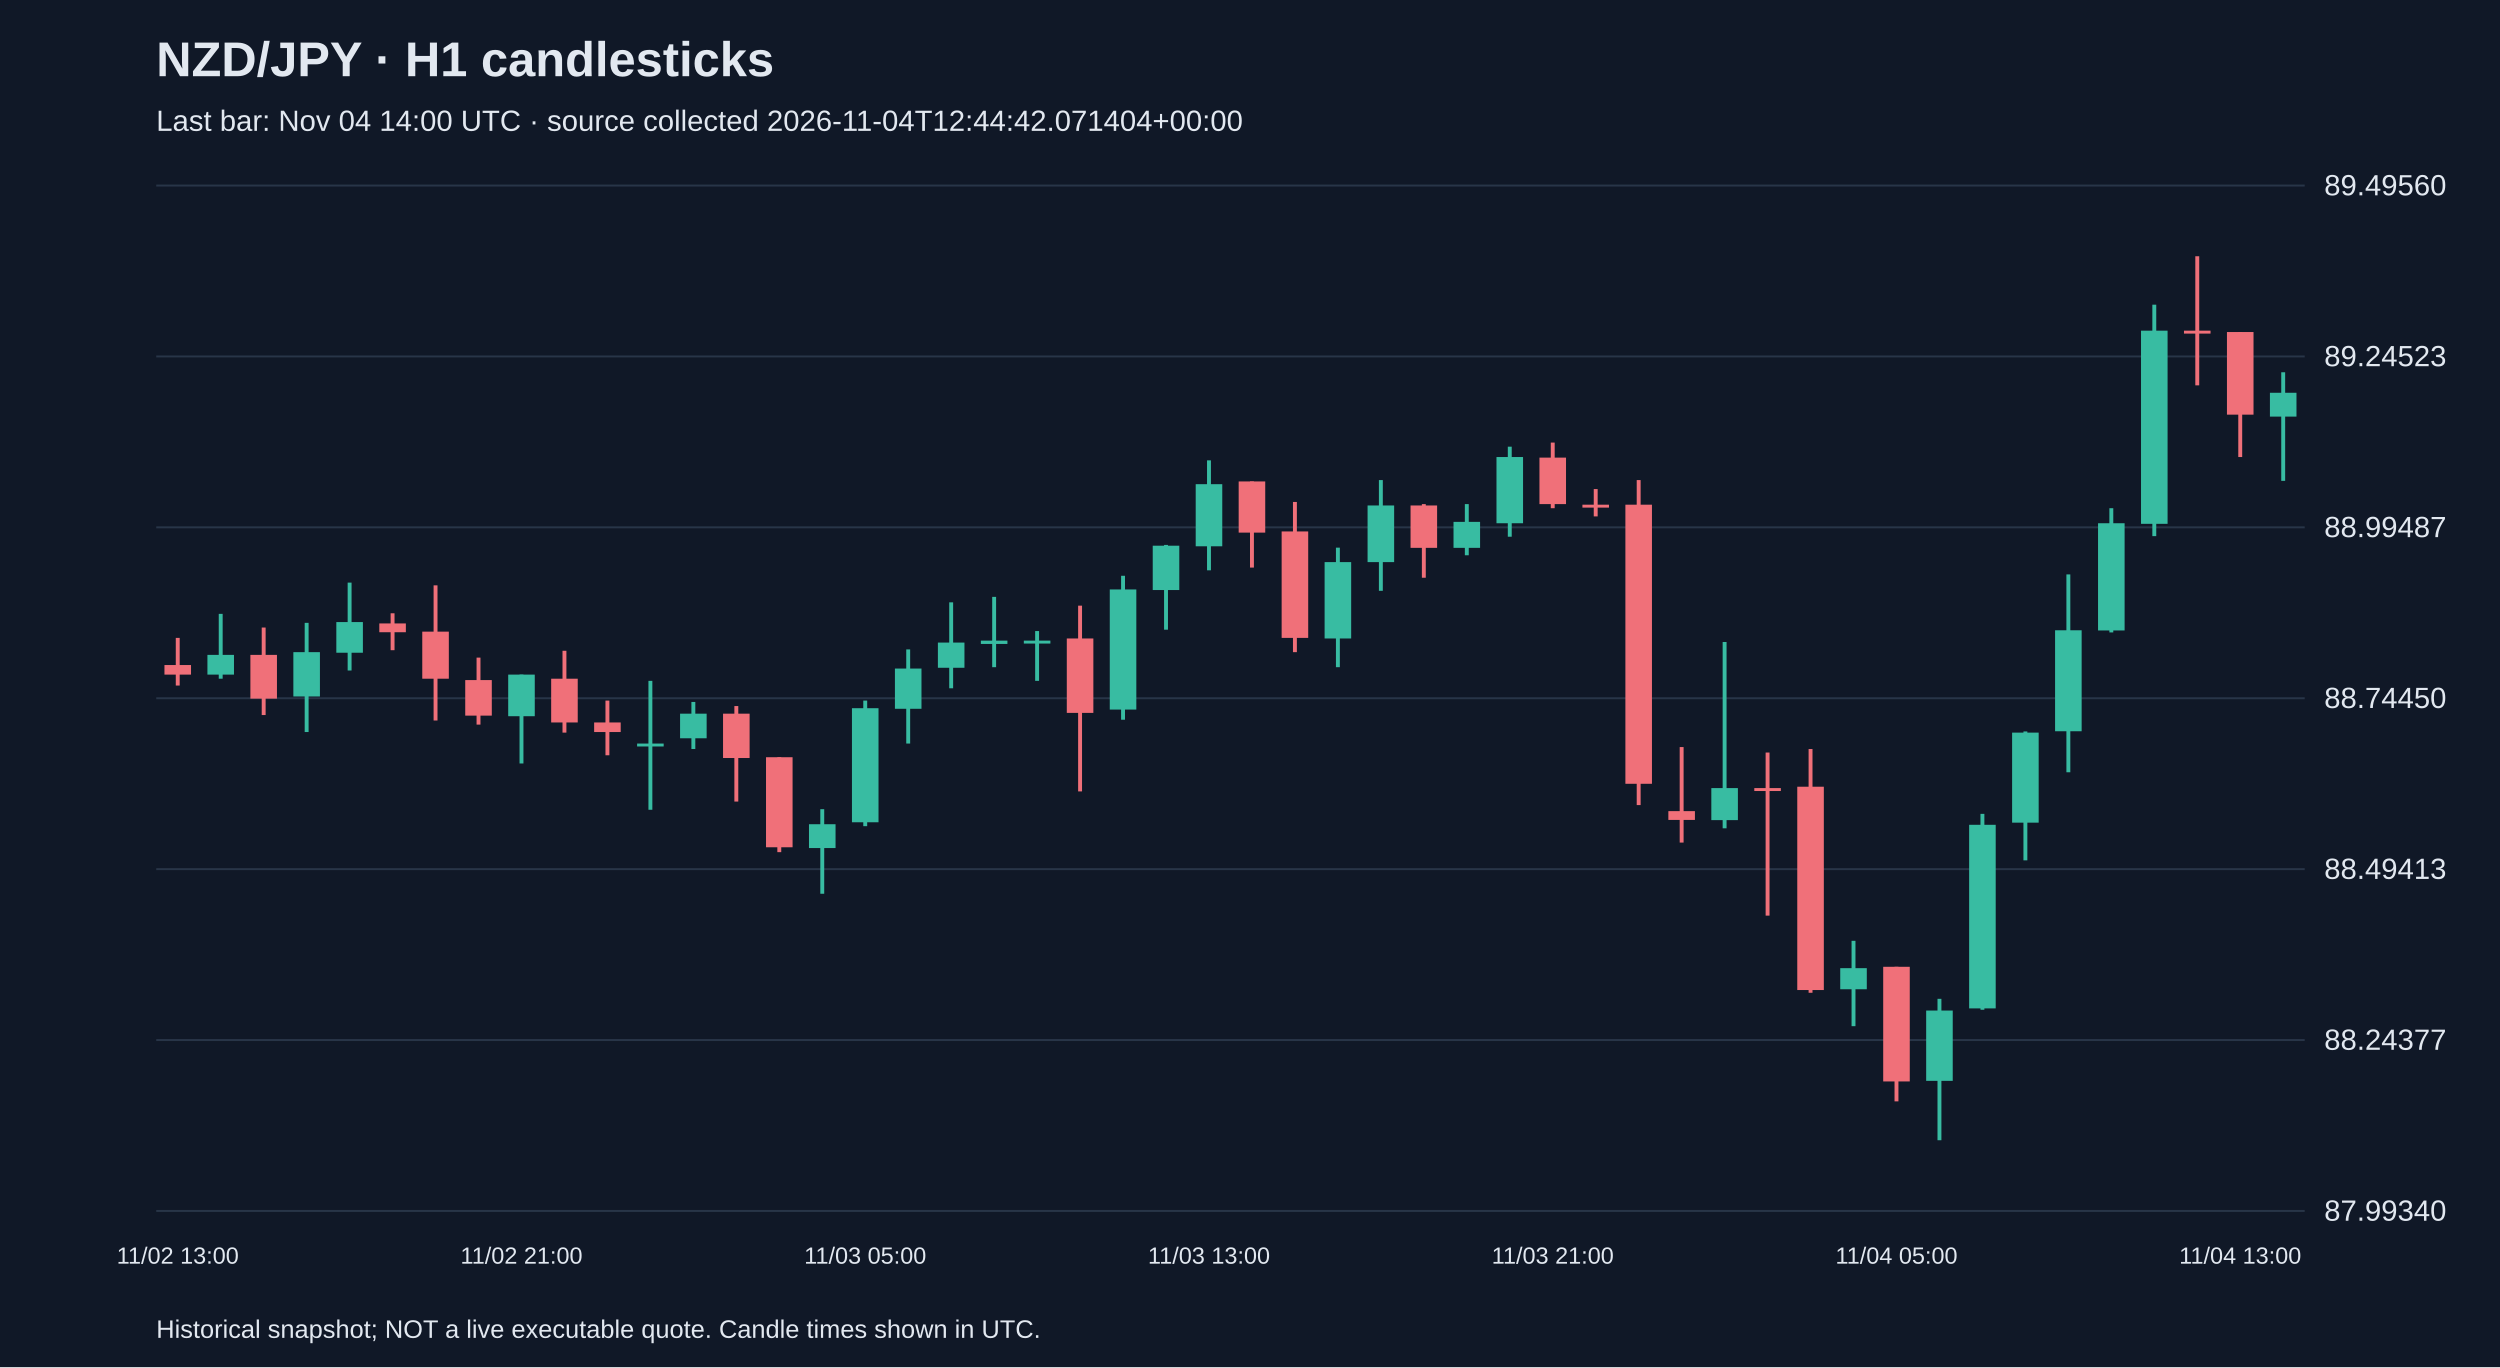
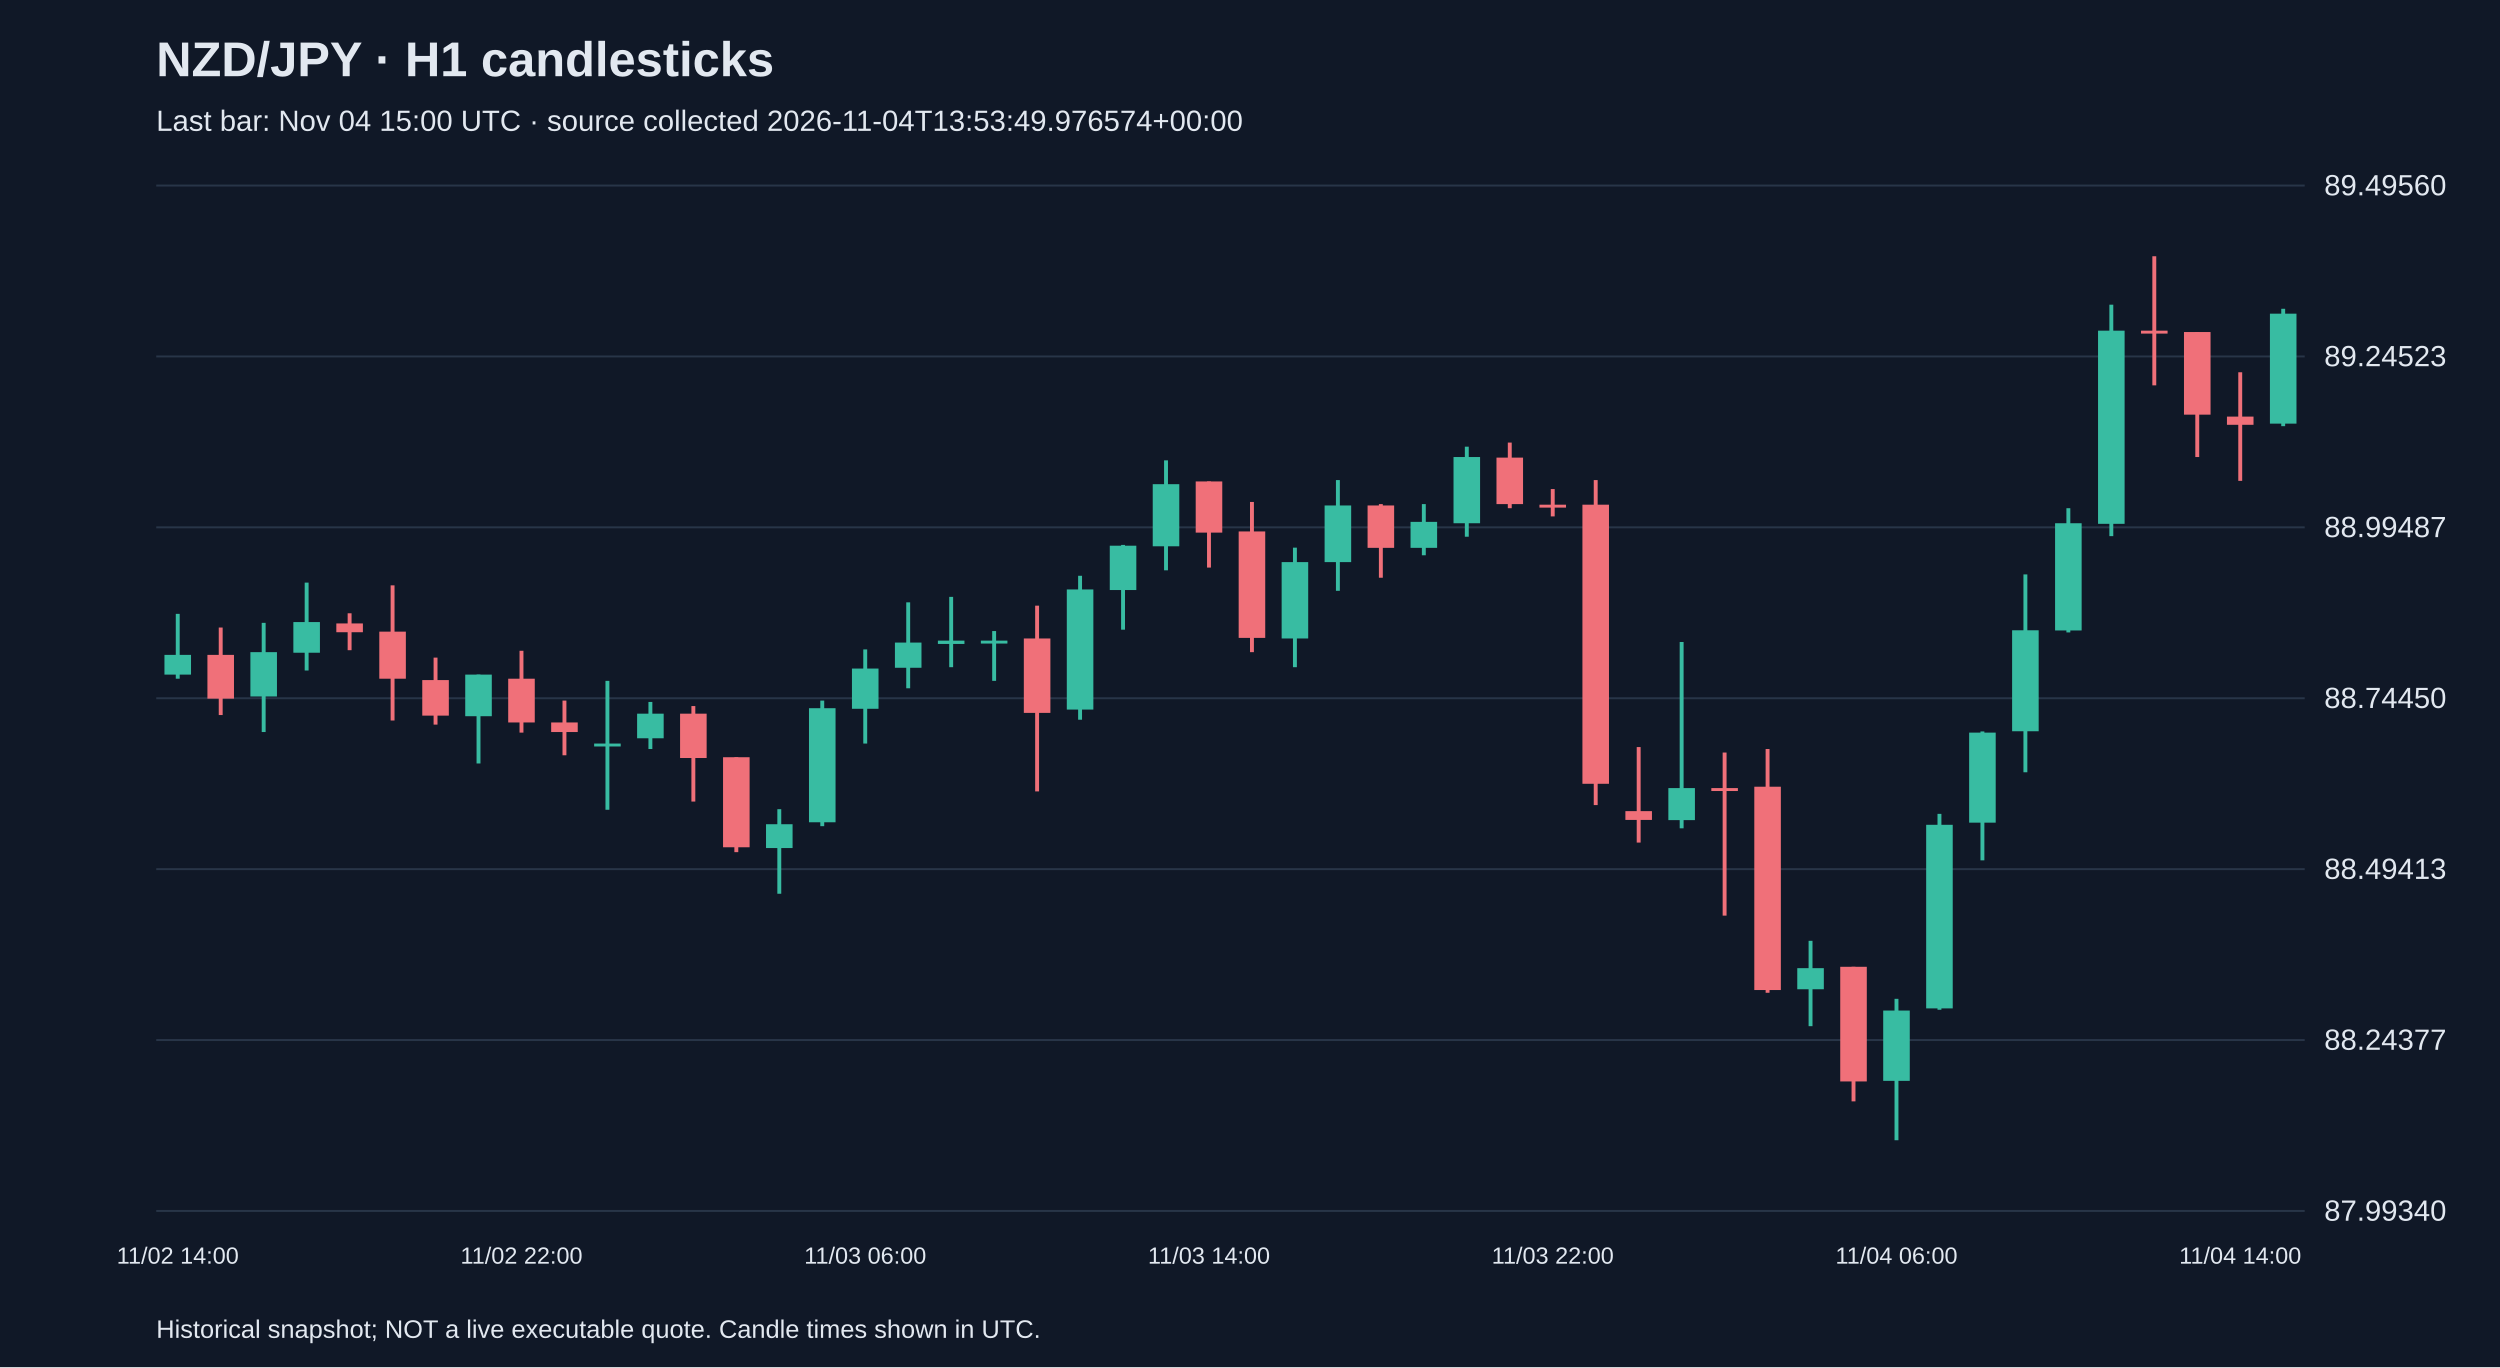
<svg xmlns="http://www.w3.org/2000/svg" viewBox="0 0 1280 700">
  <rect width="100%" height="100%" fill="#101827" />
  <style>text{font-family:Arial,sans-serif;fill:#e2e8f0}</style>
  <text x="80" y="39" font-size="25" font-weight="bold">NZD/JPY · H1 candlesticks</text>
-   <text x="80" y="67" font-size="15" fill="#a6b1c5">Last bar: Nov 04 14:00 UTC · source collected 2026-11-04T12:44:42.071404+00:00</text>
+   <text x="80" y="67" font-size="15" fill="#a6b1c5">Last bar: Nov 04 15:00 UTC · source collected 2026-11-04T13:53:49.976574+00:00</text>
  <line x1="80" y1="620.0" x2="1180" y2="620.0" stroke="#283548" />
  <text x="1190" y="625.0" font-size="15">87.99340</text>
  <line x1="80" y1="532.5" x2="1180" y2="532.5" stroke="#283548" />
  <text x="1190" y="537.5" font-size="15">88.24377</text>
  <line x1="80" y1="445.0" x2="1180" y2="445.0" stroke="#283548" />
  <text x="1190" y="450.0" font-size="15">88.49413</text>
  <line x1="80" y1="357.5" x2="1180" y2="357.5" stroke="#283548" />
  <text x="1190" y="362.5" font-size="15">88.74450</text>
  <line x1="80" y1="270.0" x2="1180" y2="270.0" stroke="#283548" />
  <text x="1190" y="275.0" font-size="15">88.99487</text>
  <line x1="80" y1="182.5" x2="1180" y2="182.5" stroke="#283548" />
  <text x="1190" y="187.5" font-size="15">89.24523</text>
  <line x1="80" y1="95.0" x2="1180" y2="95.0" stroke="#283548" />
  <text x="1190" y="100.0" font-size="15">89.49560</text>
-   <line x1="91.0" y1="326.6" x2="91.0" y2="351.0" stroke="#f07079" stroke-width="2" />
-   <rect x="84.2" y="340.5" width="13.6" height="4.9" fill="#f07079" />
-   <text x="91.0" y="647" text-anchor="middle" font-size="12">11/02 13:00</text>
-   <line x1="113.0" y1="314.3" x2="113.0" y2="347.5" stroke="#38bca2" stroke-width="2" />
-   <rect x="106.2" y="335.3" width="13.6" height="10.1" fill="#38bca2" />
-   <line x1="135.0" y1="321.3" x2="135.0" y2="366.1" stroke="#f07079" stroke-width="2" />
-   <rect x="128.2" y="335.3" width="13.6" height="22.4" fill="#f07079" />
-   <line x1="157.0" y1="318.9" x2="157.0" y2="374.8" stroke="#38bca2" stroke-width="2" />
-   <rect x="150.2" y="333.9" width="13.6" height="22.7" fill="#38bca2" />
-   <line x1="179.0" y1="298.3" x2="179.0" y2="343.3" stroke="#38bca2" stroke-width="2" />
-   <rect x="172.2" y="318.5" width="13.6" height="15.7" fill="#38bca2" />
-   <line x1="201.0" y1="314.0" x2="201.0" y2="332.9" stroke="#f07079" stroke-width="2" />
-   <rect x="194.2" y="319.2" width="13.6" height="4.5" fill="#f07079" />
-   <line x1="223.0" y1="299.7" x2="223.0" y2="368.9" stroke="#f07079" stroke-width="2" />
-   <rect x="216.2" y="323.4" width="13.6" height="24.1" fill="#f07079" />
-   <line x1="245.0" y1="336.7" x2="245.0" y2="371.0" stroke="#f07079" stroke-width="2" />
-   <rect x="238.2" y="348.2" width="13.6" height="18.2" fill="#f07079" />
-   <line x1="267.0" y1="345.4" x2="267.0" y2="390.9" stroke="#38bca2" stroke-width="2" />
-   <rect x="260.2" y="345.4" width="13.6" height="21.3" fill="#38bca2" />
-   <text x="267.0" y="647" text-anchor="middle" font-size="12">11/02 21:00</text>
-   <line x1="289.0" y1="333.2" x2="289.0" y2="375.1" stroke="#f07079" stroke-width="2" />
-   <rect x="282.2" y="347.5" width="13.6" height="22.4" fill="#f07079" />
-   <line x1="311.0" y1="358.7" x2="311.0" y2="386.7" stroke="#f07079" stroke-width="2" />
-   <rect x="304.2" y="369.9" width="13.6" height="4.9" fill="#f07079" />
-   <line x1="333.0" y1="348.6" x2="333.0" y2="414.6" stroke="#38bca2" stroke-width="2" />
-   <rect x="326.2" y="380.7" width="13.6" height="1.5" fill="#38bca2" />
-   <line x1="355.0" y1="359.4" x2="355.0" y2="383.5" stroke="#38bca2" stroke-width="2" />
-   <rect x="348.2" y="365.4" width="13.6" height="12.6" fill="#38bca2" />
-   <line x1="377.0" y1="361.5" x2="377.0" y2="410.4" stroke="#f07079" stroke-width="2" />
-   <rect x="370.2" y="365.4" width="13.6" height="22.7" fill="#f07079" />
-   <line x1="399.0" y1="387.7" x2="399.0" y2="436.3" stroke="#f07079" stroke-width="2" />
-   <rect x="392.2" y="387.7" width="13.6" height="46.1" fill="#f07079" />
-   <line x1="421.0" y1="414.3" x2="421.0" y2="457.6" stroke="#38bca2" stroke-width="2" />
-   <rect x="414.2" y="422.0" width="13.6" height="12.2" fill="#38bca2" />
-   <line x1="443.0" y1="358.7" x2="443.0" y2="423.0" stroke="#38bca2" stroke-width="2" />
-   <rect x="436.2" y="362.6" width="13.6" height="58.4" fill="#38bca2" />
-   <text x="443.0" y="647" text-anchor="middle" font-size="12">11/03 05:00</text>
-   <line x1="465.0" y1="332.5" x2="465.0" y2="380.7" stroke="#38bca2" stroke-width="2" />
-   <rect x="458.2" y="342.3" width="13.6" height="20.6" fill="#38bca2" />
-   <line x1="487.0" y1="308.4" x2="487.0" y2="352.4" stroke="#38bca2" stroke-width="2" />
-   <rect x="480.2" y="329.0" width="13.6" height="12.9" fill="#38bca2" />
-   <line x1="509.0" y1="305.6" x2="509.0" y2="341.6" stroke="#38bca2" stroke-width="2" />
-   <rect x="502.2" y="328.0" width="13.6" height="1.7" fill="#38bca2" />
-   <line x1="531.0" y1="323.1" x2="531.0" y2="348.6" stroke="#38bca2" stroke-width="2" />
-   <rect x="524.2" y="328.0" width="13.6" height="1.5" fill="#38bca2" />
-   <line x1="553.0" y1="310.1" x2="553.0" y2="405.2" stroke="#f07079" stroke-width="2" />
-   <rect x="546.2" y="326.9" width="13.6" height="38.1" fill="#f07079" />
-   <line x1="575.0" y1="294.8" x2="575.0" y2="368.5" stroke="#38bca2" stroke-width="2" />
-   <rect x="568.2" y="301.8" width="13.6" height="61.5" fill="#38bca2" />
-   <line x1="597.0" y1="279.0" x2="597.0" y2="322.4" stroke="#38bca2" stroke-width="2" />
-   <rect x="590.2" y="279.4" width="13.6" height="22.7" fill="#38bca2" />
-   <line x1="619.0" y1="235.7" x2="619.0" y2="292.0" stroke="#38bca2" stroke-width="2" />
-   <rect x="612.2" y="247.9" width="13.6" height="31.8" fill="#38bca2" />
-   <text x="619.0" y="647" text-anchor="middle" font-size="12">11/03 13:00</text>
-   <line x1="641.0" y1="246.5" x2="641.0" y2="290.6" stroke="#f07079" stroke-width="2" />
-   <rect x="634.2" y="246.5" width="13.6" height="26.2" fill="#f07079" />
-   <line x1="663.0" y1="257.0" x2="663.0" y2="333.9" stroke="#f07079" stroke-width="2" />
-   <rect x="656.2" y="272.1" width="13.6" height="54.5" fill="#f07079" />
-   <line x1="685.0" y1="280.4" x2="685.0" y2="341.6" stroke="#38bca2" stroke-width="2" />
-   <rect x="678.2" y="287.8" width="13.6" height="39.1" fill="#38bca2" />
-   <line x1="707.0" y1="245.8" x2="707.0" y2="302.5" stroke="#38bca2" stroke-width="2" />
-   <rect x="700.2" y="258.8" width="13.6" height="29.0" fill="#38bca2" />
-   <line x1="729.0" y1="258.1" x2="729.0" y2="295.8" stroke="#f07079" stroke-width="2" />
-   <rect x="722.2" y="258.8" width="13.6" height="21.7" fill="#f07079" />
-   <line x1="751.0" y1="258.1" x2="751.0" y2="284.3" stroke="#38bca2" stroke-width="2" />
-   <rect x="744.2" y="267.2" width="13.6" height="13.3" fill="#38bca2" />
-   <line x1="773.0" y1="228.7" x2="773.0" y2="274.8" stroke="#38bca2" stroke-width="2" />
-   <rect x="766.2" y="234.0" width="13.6" height="33.9" fill="#38bca2" />
-   <line x1="795.0" y1="226.6" x2="795.0" y2="260.2" stroke="#f07079" stroke-width="2" />
-   <rect x="788.2" y="234.3" width="13.6" height="23.8" fill="#f07079" />
-   <text x="795.0" y="647" text-anchor="middle" font-size="12">11/03 21:00</text>
-   <line x1="817.0" y1="250.4" x2="817.0" y2="264.4" stroke="#f07079" stroke-width="2" />
-   <rect x="810.2" y="258.4" width="13.6" height="1.5" fill="#f07079" />
-   <line x1="839.0" y1="245.8" x2="839.0" y2="412.2" stroke="#f07079" stroke-width="2" />
-   <rect x="832.2" y="258.4" width="13.6" height="142.9" fill="#f07079" />
-   <line x1="861.0" y1="382.5" x2="861.0" y2="431.4" stroke="#f07079" stroke-width="2" />
-   <rect x="854.2" y="415.3" width="13.6" height="4.5" fill="#f07079" />
-   <line x1="883.0" y1="328.7" x2="883.0" y2="424.1" stroke="#38bca2" stroke-width="2" />
-   <rect x="876.2" y="403.5" width="13.6" height="16.4" fill="#38bca2" />
-   <line x1="905.0" y1="385.3" x2="905.0" y2="468.8" stroke="#f07079" stroke-width="2" />
-   <rect x="898.2" y="403.5" width="13.6" height="1.5" fill="#f07079" />
-   <line x1="927.0" y1="383.5" x2="927.0" y2="508.3" stroke="#f07079" stroke-width="2" />
-   <rect x="920.2" y="402.8" width="13.6" height="104.1" fill="#f07079" />
-   <line x1="949.0" y1="481.7" x2="949.0" y2="525.4" stroke="#38bca2" stroke-width="2" />
-   <rect x="942.2" y="495.7" width="13.6" height="10.8" fill="#38bca2" />
-   <line x1="971.0" y1="495.0" x2="971.0" y2="563.9" stroke="#f07079" stroke-width="2" />
-   <rect x="964.2" y="495.0" width="13.6" height="58.7" fill="#f07079" />
-   <text x="971.0" y="647" text-anchor="middle" font-size="12">11/04 05:00</text>
-   <line x1="993.0" y1="511.4" x2="993.0" y2="583.8" stroke="#38bca2" stroke-width="2" />
-   <rect x="986.2" y="517.4" width="13.6" height="36.0" fill="#38bca2" />
-   <line x1="1015.0" y1="416.7" x2="1015.0" y2="517.0" stroke="#38bca2" stroke-width="2" />
-   <rect x="1008.2" y="422.3" width="13.6" height="94.0" fill="#38bca2" />
-   <line x1="1037.0" y1="374.5" x2="1037.0" y2="440.5" stroke="#38bca2" stroke-width="2" />
-   <rect x="1030.2" y="375.1" width="13.6" height="46.1" fill="#38bca2" />
-   <line x1="1059.0" y1="294.1" x2="1059.0" y2="395.4" stroke="#38bca2" stroke-width="2" />
-   <rect x="1052.2" y="322.7" width="13.6" height="51.7" fill="#38bca2" />
-   <line x1="1081.0" y1="260.2" x2="1081.0" y2="323.8" stroke="#38bca2" stroke-width="2" />
-   <rect x="1074.2" y="267.9" width="13.6" height="54.9" fill="#38bca2" />
-   <line x1="1103.0" y1="156.0" x2="1103.0" y2="274.5" stroke="#38bca2" stroke-width="2" />
-   <rect x="1096.2" y="169.3" width="13.6" height="98.9" fill="#38bca2" />
-   <line x1="1125.0" y1="131.2" x2="1125.0" y2="197.3" stroke="#f07079" stroke-width="2" />
-   <rect x="1118.2" y="169.3" width="13.6" height="1.5" fill="#f07079" />
-   <line x1="1147.0" y1="170.0" x2="1147.0" y2="234.0" stroke="#f07079" stroke-width="2" />
-   <rect x="1140.2" y="170.0" width="13.6" height="42.3" fill="#f07079" />
-   <text x="1147.0" y="647" text-anchor="middle" font-size="12">11/04 13:00</text>
-   <line x1="1169.0" y1="190.6" x2="1169.0" y2="246.2" stroke="#38bca2" stroke-width="2" />
-   <rect x="1162.2" y="201.1" width="13.6" height="12.2" fill="#38bca2" />
+   <line x1="91.0" y1="314.3" x2="91.0" y2="347.5" stroke="#38bca2" stroke-width="2" />
+   <rect x="84.2" y="335.3" width="13.6" height="10.1" fill="#38bca2" />
+   <text x="91.0" y="647" text-anchor="middle" font-size="12">11/02 14:00</text>
+   <line x1="113.0" y1="321.3" x2="113.0" y2="366.1" stroke="#f07079" stroke-width="2" />
+   <rect x="106.2" y="335.3" width="13.6" height="22.4" fill="#f07079" />
+   <line x1="135.0" y1="318.9" x2="135.0" y2="374.8" stroke="#38bca2" stroke-width="2" />
+   <rect x="128.2" y="333.9" width="13.6" height="22.7" fill="#38bca2" />
+   <line x1="157.0" y1="298.3" x2="157.0" y2="343.3" stroke="#38bca2" stroke-width="2" />
+   <rect x="150.2" y="318.5" width="13.6" height="15.7" fill="#38bca2" />
+   <line x1="179.0" y1="314.0" x2="179.0" y2="332.9" stroke="#f07079" stroke-width="2" />
+   <rect x="172.2" y="319.2" width="13.6" height="4.5" fill="#f07079" />
+   <line x1="201.0" y1="299.7" x2="201.0" y2="368.9" stroke="#f07079" stroke-width="2" />
+   <rect x="194.2" y="323.4" width="13.6" height="24.1" fill="#f07079" />
+   <line x1="223.0" y1="336.7" x2="223.0" y2="371.0" stroke="#f07079" stroke-width="2" />
+   <rect x="216.2" y="348.2" width="13.6" height="18.2" fill="#f07079" />
+   <line x1="245.0" y1="345.4" x2="245.0" y2="390.9" stroke="#38bca2" stroke-width="2" />
+   <rect x="238.2" y="345.4" width="13.6" height="21.3" fill="#38bca2" />
+   <line x1="267.0" y1="333.2" x2="267.0" y2="375.1" stroke="#f07079" stroke-width="2" />
+   <rect x="260.2" y="347.5" width="13.6" height="22.4" fill="#f07079" />
+   <text x="267.0" y="647" text-anchor="middle" font-size="12">11/02 22:00</text>
+   <line x1="289.0" y1="358.7" x2="289.0" y2="386.7" stroke="#f07079" stroke-width="2" />
+   <rect x="282.2" y="369.9" width="13.6" height="4.9" fill="#f07079" />
+   <line x1="311.0" y1="348.6" x2="311.0" y2="414.6" stroke="#38bca2" stroke-width="2" />
+   <rect x="304.2" y="380.7" width="13.6" height="1.5" fill="#38bca2" />
+   <line x1="333.0" y1="359.4" x2="333.0" y2="383.5" stroke="#38bca2" stroke-width="2" />
+   <rect x="326.2" y="365.4" width="13.6" height="12.6" fill="#38bca2" />
+   <line x1="355.0" y1="361.5" x2="355.0" y2="410.4" stroke="#f07079" stroke-width="2" />
+   <rect x="348.2" y="365.4" width="13.6" height="22.7" fill="#f07079" />
+   <line x1="377.0" y1="387.7" x2="377.0" y2="436.3" stroke="#f07079" stroke-width="2" />
+   <rect x="370.2" y="387.7" width="13.6" height="46.1" fill="#f07079" />
+   <line x1="399.0" y1="414.3" x2="399.0" y2="457.6" stroke="#38bca2" stroke-width="2" />
+   <rect x="392.2" y="422.0" width="13.6" height="12.2" fill="#38bca2" />
+   <line x1="421.0" y1="358.7" x2="421.0" y2="423.0" stroke="#38bca2" stroke-width="2" />
+   <rect x="414.2" y="362.6" width="13.6" height="58.4" fill="#38bca2" />
+   <line x1="443.0" y1="332.5" x2="443.0" y2="380.7" stroke="#38bca2" stroke-width="2" />
+   <rect x="436.2" y="342.3" width="13.6" height="20.6" fill="#38bca2" />
+   <text x="443.0" y="647" text-anchor="middle" font-size="12">11/03 06:00</text>
+   <line x1="465.0" y1="308.4" x2="465.0" y2="352.4" stroke="#38bca2" stroke-width="2" />
+   <rect x="458.2" y="329.0" width="13.6" height="12.9" fill="#38bca2" />
+   <line x1="487.0" y1="305.6" x2="487.0" y2="341.6" stroke="#38bca2" stroke-width="2" />
+   <rect x="480.2" y="328.0" width="13.6" height="1.7" fill="#38bca2" />
+   <line x1="509.0" y1="323.1" x2="509.0" y2="348.6" stroke="#38bca2" stroke-width="2" />
+   <rect x="502.2" y="328.0" width="13.6" height="1.5" fill="#38bca2" />
+   <line x1="531.0" y1="310.1" x2="531.0" y2="405.2" stroke="#f07079" stroke-width="2" />
+   <rect x="524.2" y="326.9" width="13.6" height="38.1" fill="#f07079" />
+   <line x1="553.0" y1="294.8" x2="553.0" y2="368.5" stroke="#38bca2" stroke-width="2" />
+   <rect x="546.2" y="301.8" width="13.6" height="61.5" fill="#38bca2" />
+   <line x1="575.0" y1="279.0" x2="575.0" y2="322.4" stroke="#38bca2" stroke-width="2" />
+   <rect x="568.2" y="279.4" width="13.6" height="22.7" fill="#38bca2" />
+   <line x1="597.0" y1="235.7" x2="597.0" y2="292.0" stroke="#38bca2" stroke-width="2" />
+   <rect x="590.2" y="247.9" width="13.6" height="31.8" fill="#38bca2" />
+   <line x1="619.0" y1="246.5" x2="619.0" y2="290.6" stroke="#f07079" stroke-width="2" />
+   <rect x="612.2" y="246.5" width="13.6" height="26.2" fill="#f07079" />
+   <text x="619.0" y="647" text-anchor="middle" font-size="12">11/03 14:00</text>
+   <line x1="641.0" y1="257.0" x2="641.0" y2="333.9" stroke="#f07079" stroke-width="2" />
+   <rect x="634.2" y="272.1" width="13.6" height="54.5" fill="#f07079" />
+   <line x1="663.0" y1="280.4" x2="663.0" y2="341.6" stroke="#38bca2" stroke-width="2" />
+   <rect x="656.2" y="287.8" width="13.6" height="39.1" fill="#38bca2" />
+   <line x1="685.0" y1="245.8" x2="685.0" y2="302.5" stroke="#38bca2" stroke-width="2" />
+   <rect x="678.2" y="258.8" width="13.6" height="29.0" fill="#38bca2" />
+   <line x1="707.0" y1="258.1" x2="707.0" y2="295.8" stroke="#f07079" stroke-width="2" />
+   <rect x="700.2" y="258.8" width="13.6" height="21.7" fill="#f07079" />
+   <line x1="729.0" y1="258.1" x2="729.0" y2="284.3" stroke="#38bca2" stroke-width="2" />
+   <rect x="722.2" y="267.2" width="13.6" height="13.3" fill="#38bca2" />
+   <line x1="751.0" y1="228.7" x2="751.0" y2="274.8" stroke="#38bca2" stroke-width="2" />
+   <rect x="744.2" y="234.0" width="13.6" height="33.9" fill="#38bca2" />
+   <line x1="773.0" y1="226.6" x2="773.0" y2="260.2" stroke="#f07079" stroke-width="2" />
+   <rect x="766.2" y="234.3" width="13.6" height="23.8" fill="#f07079" />
+   <line x1="795.0" y1="250.4" x2="795.0" y2="264.4" stroke="#f07079" stroke-width="2" />
+   <rect x="788.2" y="258.4" width="13.6" height="1.5" fill="#f07079" />
+   <text x="795.0" y="647" text-anchor="middle" font-size="12">11/03 22:00</text>
+   <line x1="817.0" y1="245.8" x2="817.0" y2="412.2" stroke="#f07079" stroke-width="2" />
+   <rect x="810.2" y="258.4" width="13.6" height="142.9" fill="#f07079" />
+   <line x1="839.0" y1="382.5" x2="839.0" y2="431.4" stroke="#f07079" stroke-width="2" />
+   <rect x="832.2" y="415.3" width="13.6" height="4.5" fill="#f07079" />
+   <line x1="861.0" y1="328.7" x2="861.0" y2="424.1" stroke="#38bca2" stroke-width="2" />
+   <rect x="854.2" y="403.5" width="13.6" height="16.4" fill="#38bca2" />
+   <line x1="883.0" y1="385.3" x2="883.0" y2="468.8" stroke="#f07079" stroke-width="2" />
+   <rect x="876.2" y="403.5" width="13.6" height="1.5" fill="#f07079" />
+   <line x1="905.0" y1="383.5" x2="905.0" y2="508.3" stroke="#f07079" stroke-width="2" />
+   <rect x="898.2" y="402.8" width="13.6" height="104.1" fill="#f07079" />
+   <line x1="927.0" y1="481.7" x2="927.0" y2="525.4" stroke="#38bca2" stroke-width="2" />
+   <rect x="920.2" y="495.7" width="13.6" height="10.8" fill="#38bca2" />
+   <line x1="949.0" y1="495.0" x2="949.0" y2="563.9" stroke="#f07079" stroke-width="2" />
+   <rect x="942.2" y="495.0" width="13.6" height="58.7" fill="#f07079" />
+   <line x1="971.0" y1="511.4" x2="971.0" y2="583.8" stroke="#38bca2" stroke-width="2" />
+   <rect x="964.2" y="517.4" width="13.6" height="36.0" fill="#38bca2" />
+   <text x="971.0" y="647" text-anchor="middle" font-size="12">11/04 06:00</text>
+   <line x1="993.0" y1="416.7" x2="993.0" y2="517.0" stroke="#38bca2" stroke-width="2" />
+   <rect x="986.2" y="422.3" width="13.6" height="94.0" fill="#38bca2" />
+   <line x1="1015.0" y1="374.5" x2="1015.0" y2="440.5" stroke="#38bca2" stroke-width="2" />
+   <rect x="1008.2" y="375.1" width="13.6" height="46.1" fill="#38bca2" />
+   <line x1="1037.0" y1="294.1" x2="1037.0" y2="395.4" stroke="#38bca2" stroke-width="2" />
+   <rect x="1030.2" y="322.7" width="13.6" height="51.7" fill="#38bca2" />
+   <line x1="1059.0" y1="260.2" x2="1059.0" y2="323.8" stroke="#38bca2" stroke-width="2" />
+   <rect x="1052.2" y="267.9" width="13.6" height="54.9" fill="#38bca2" />
+   <line x1="1081.0" y1="156.0" x2="1081.0" y2="274.5" stroke="#38bca2" stroke-width="2" />
+   <rect x="1074.2" y="169.3" width="13.6" height="98.9" fill="#38bca2" />
+   <line x1="1103.0" y1="131.2" x2="1103.0" y2="197.3" stroke="#f07079" stroke-width="2" />
+   <rect x="1096.2" y="169.3" width="13.6" height="1.5" fill="#f07079" />
+   <line x1="1125.0" y1="170.0" x2="1125.0" y2="234.0" stroke="#f07079" stroke-width="2" />
+   <rect x="1118.2" y="170.0" width="13.6" height="42.3" fill="#f07079" />
+   <line x1="1147.0" y1="190.6" x2="1147.0" y2="246.2" stroke="#f07079" stroke-width="2" />
+   <rect x="1140.2" y="213.3" width="13.6" height="4.2" fill="#f07079" />
+   <text x="1147.0" y="647" text-anchor="middle" font-size="12">11/04 14:00</text>
+   <line x1="1169.0" y1="158.1" x2="1169.0" y2="218.2" stroke="#38bca2" stroke-width="2" />
+   <rect x="1162.2" y="160.6" width="13.6" height="56.3" fill="#38bca2" />
  <text x="80" y="685" font-size="13">Historical snapshot; NOT a live executable quote. Candle times shown in UTC.</text>
</svg>
